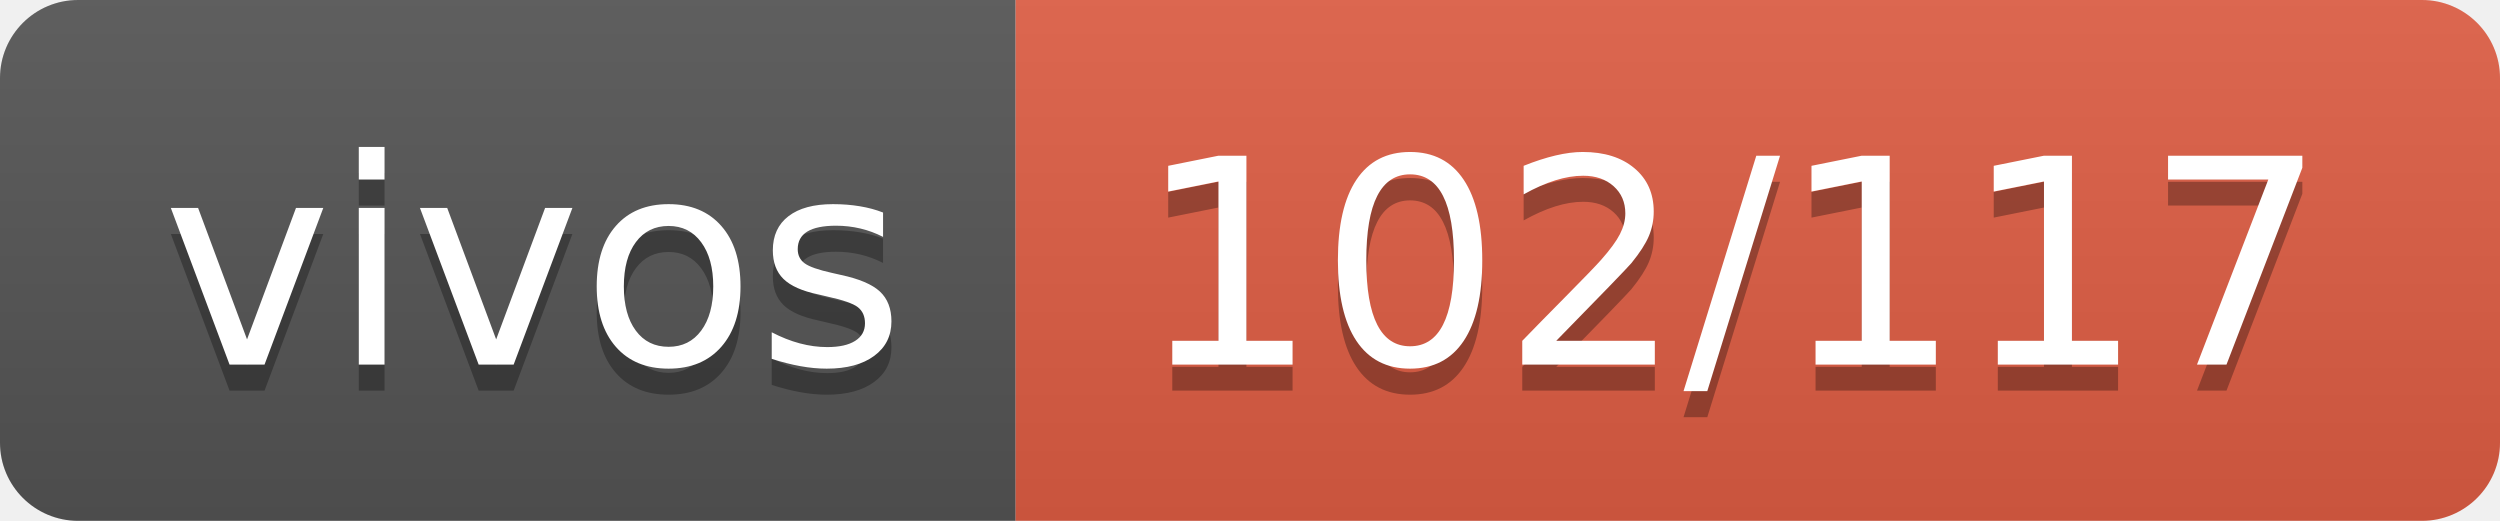
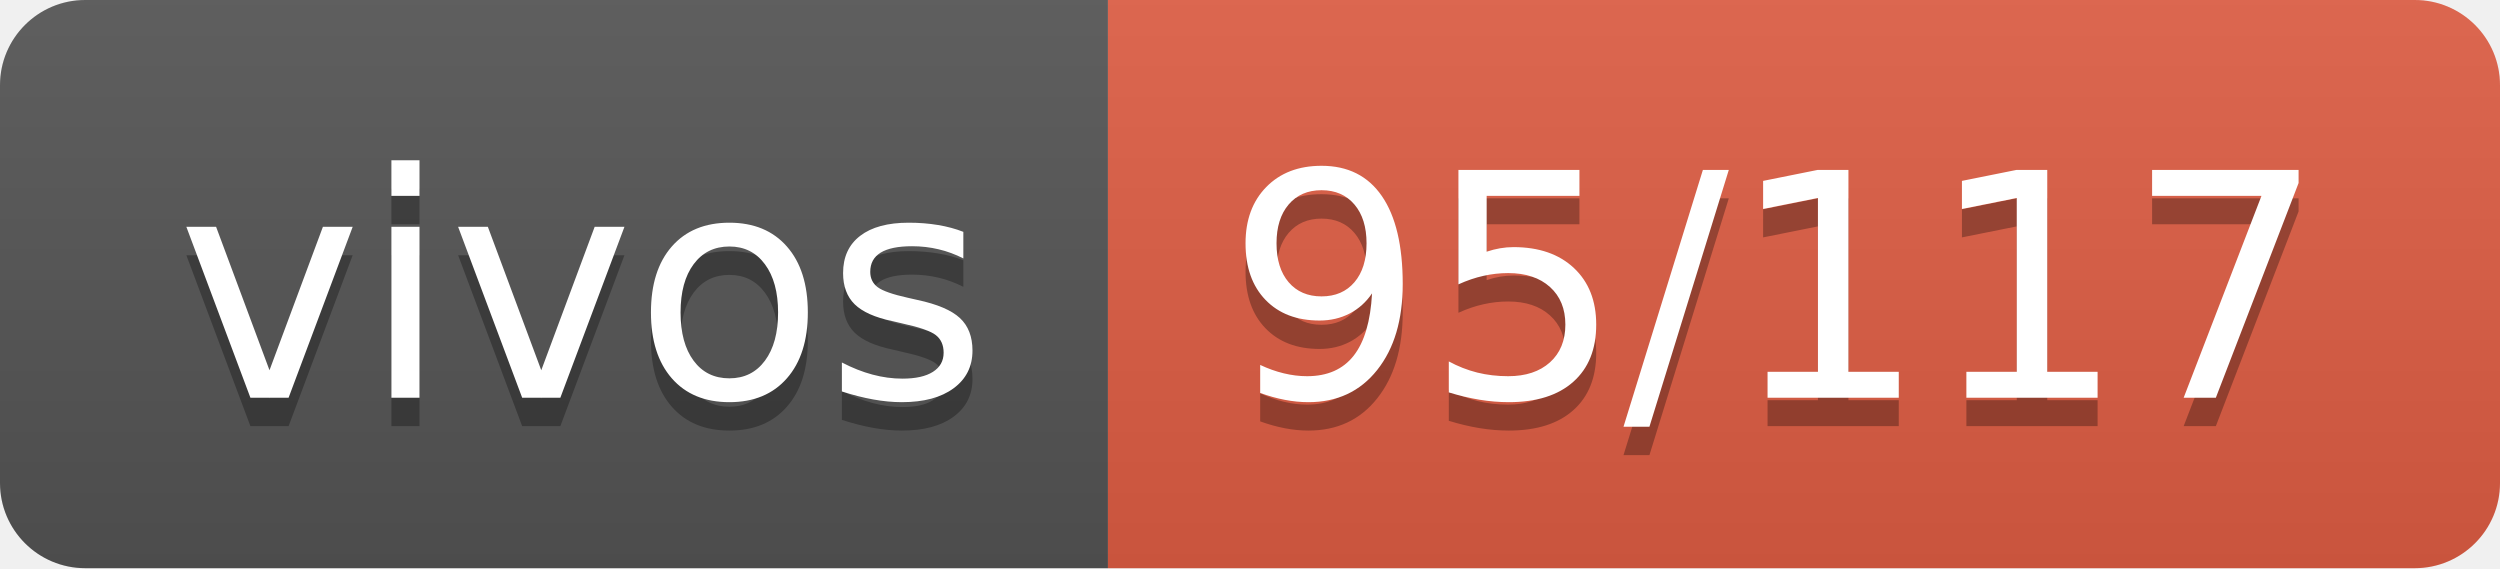
- <svg xmlns="http://www.w3.org/2000/svg" width="96" height="20" role="img" aria-label="vivos: 102/117">
+ <svg xmlns="http://www.w3.org/2000/svg" width="88" height="20" role="img" aria-label="vivos: 95/117">
  <linearGradient id="s" x2="0" y2="100%">
    <stop offset="0" stop-color="#bbb" stop-opacity=".1" />
    <stop offset="1" stop-opacity=".1" />
  </linearGradient>
  <clipPath id="r">
-     <rect width="96" height="20" rx="3" fill="#fff" />
+     <rect width="88" height="20" rx="3" fill="#fff" />
  </clipPath>
  <g clip-path="url(#r)">
    <rect width="39" height="20" fill="#555" />
-     <rect x="39" width="57" height="20" fill="#e05d44" />
-     <rect width="96" height="20" fill="url(#s)" />
+     <rect x="39" width="49" height="20" fill="#e05d44" />
+     <rect width="88" height="20" fill="url(#s)" />
  </g>
  <g fill="#fff" text-anchor="middle" font-family="Verdana,Geneva,DejaVu Sans,sans-serif" text-rendering="geometricPrecision" font-size="110">
    <text aria-hidden="true" x="205" y="150" fill="#010101" fill-opacity=".3" transform="scale(.1)" textLength="290">vivos</text>
    <text x="205" y="140" transform="scale(.1)" fill="#fff" textLength="290">vivos</text>
-     <text aria-hidden="true" x="665" y="150" fill="#010101" fill-opacity=".3" transform="scale(.1)" textLength="470">102/117</text>
-     <text x="665" y="140" transform="scale(.1)" fill="#fff" textLength="470">102/117</text>
+     <text aria-hidden="true" x="625" y="150" fill="#010101" fill-opacity=".3" transform="scale(.1)" textLength="390">95/117</text>
+     <text x="625" y="140" transform="scale(.1)" fill="#fff" textLength="390">95/117</text>
  </g>
</svg>
